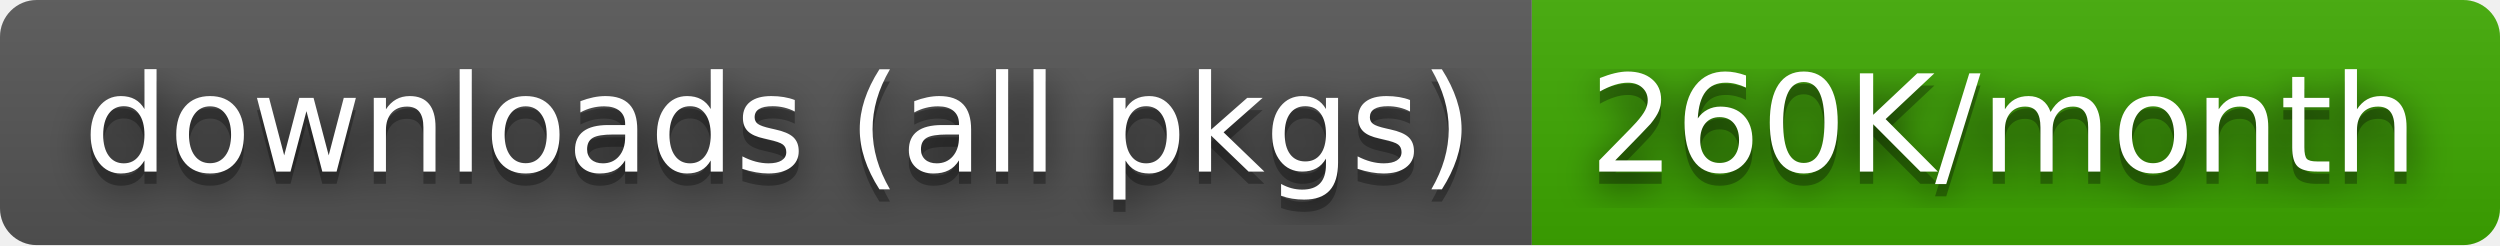
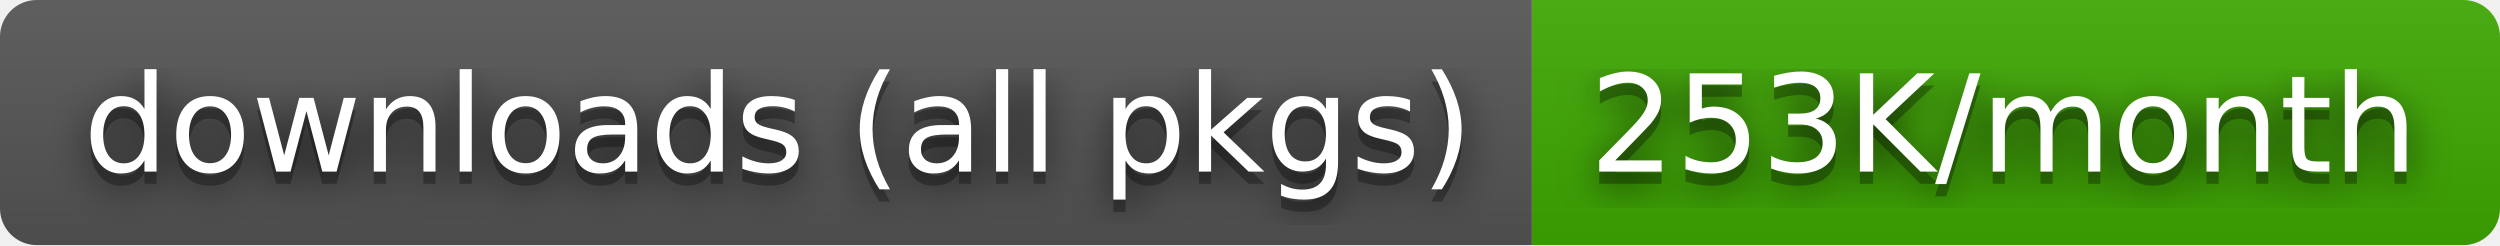
- <svg xmlns="http://www.w3.org/2000/svg" width="204" height="20" role="img" aria-label="downloads (all pkgs): 260K/month">
+ <svg xmlns="http://www.w3.org/2000/svg" width="204" height="20" role="img" aria-label="downloads (all pkgs): 253K/month">
  <filter id="blur">
    <feGaussianBlur stdDeviation="16" />
  </filter>
  <linearGradient id="s" x2="0" y2="100%">
    <stop offset="0" stop-color="#bbb" stop-opacity=".1" />
    <stop offset="1" stop-opacity=".1" />
  </linearGradient>
  <clipPath id="r">
    <rect width="204" height="20" rx="3" />
  </clipPath>
  <g clip-path="url(#r)">
    <rect width="125" height="20" fill="#555" />
    <rect x="125" width="79" height="20" fill="#3ea901" />
    <rect width="204" height="20" fill="url(#s)" />
  </g>
  <g fill="#fff" text-anchor="middle" font-family="Verdana,Geneva,DejaVu Sans,sans-serif" text-rendering="geometricPrecision" font-size="110">
    <g transform="scale(.1)">
      <g aria-hidden="true" fill="#010101">
        <text x="635" y="150" fill-opacity=".8" filter="url(#blur)" textLength="1150">downloads (all pkgs)</text>
        <text x="635" y="150" fill-opacity=".3" textLength="1150">downloads (all pkgs)</text>
      </g>
      <text x="635" y="140" textLength="1150">downloads (all pkgs)</text>
    </g>
    <g transform="scale(.1)">
      <g aria-hidden="true" fill="#010101">
-         <text x="1635" y="150" fill-opacity=".8" filter="url(#blur)" textLength="690">260K/month</text>
-         <text x="1635" y="150" fill-opacity=".3" textLength="690">260K/month</text>
+         <text x="1635" y="150" fill-opacity=".8" filter="url(#blur)" textLength="690">253K/month</text>
+         <text x="1635" y="150" fill-opacity=".3" textLength="690">253K/month</text>
      </g>
-       <text x="1635" y="140" textLength="690">260K/month</text>
+       <text x="1635" y="140" textLength="690">253K/month</text>
    </g>
  </g>
</svg>
